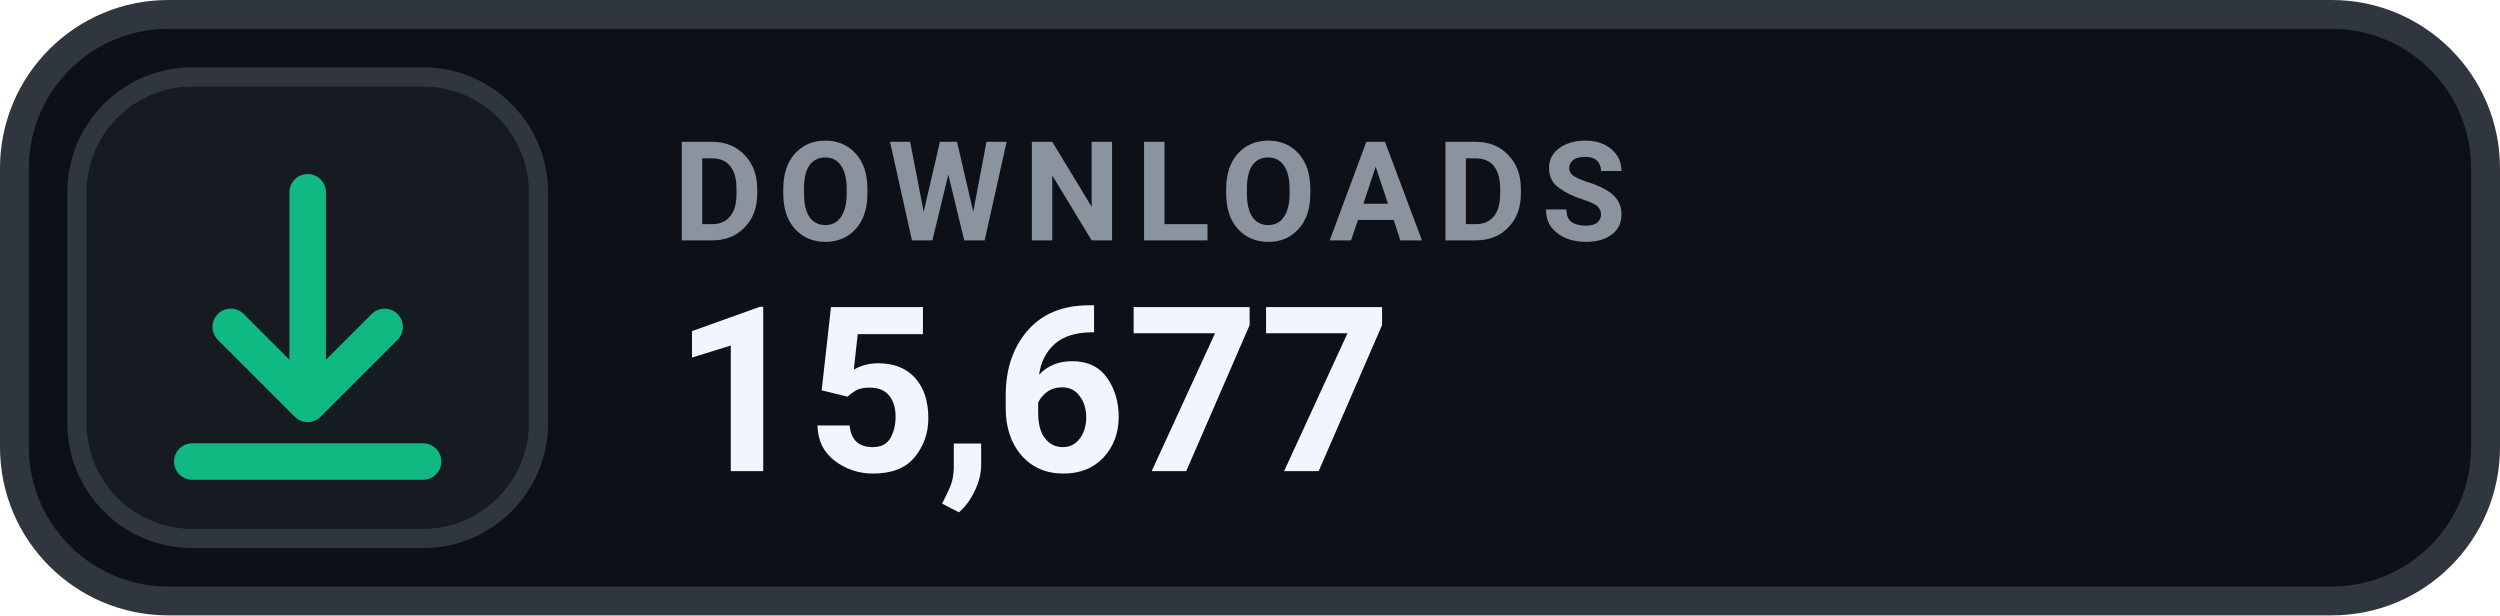
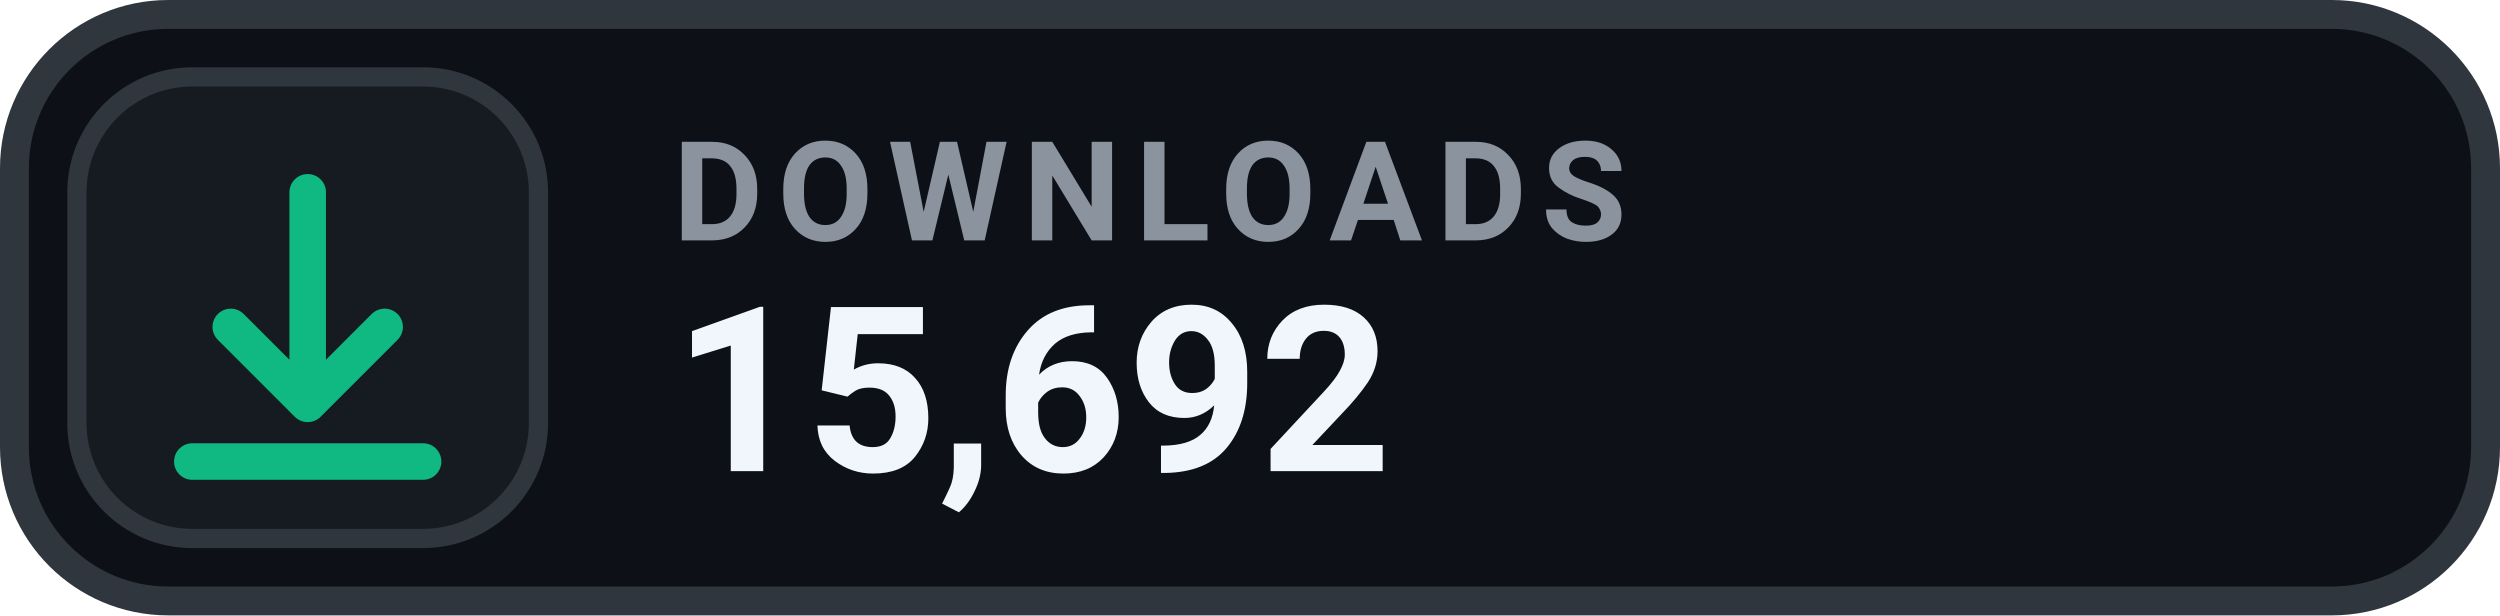
- <svg xmlns="http://www.w3.org/2000/svg" width="130" height="32" viewBox="0 0 130 32" role="img" aria-label="DOWNLOADS 15,677">
+ <svg xmlns="http://www.w3.org/2000/svg" width="130" height="32" viewBox="0 0 130 32" role="img" aria-label="DOWNLOADS 15,692">
  <rect x=".75" y=".75" width="128.5" height="30.5" rx="8" fill="#0D1117" stroke="#30363D" stroke-width="1.5" />
  <rect x="4" y="4" width="24" height="24" rx="6" fill="#161B22" stroke="#30363D" stroke-width="1" />
  <g transform="translate(16 16)" style="color:#10B981;">
    <path d="M0 -6 v11 m0 0 l4 -4 m-4 4 l-4 -4 M-6 8 h12" fill="none" stroke="currentColor" stroke-width="1.9" stroke-linecap="round" stroke-linejoin="round" />
  </g>
  <text x="35" y="12.5" fill="#8B949E" font-family="-apple-system,BlinkMacSystemFont,'Segoe UI',Roboto,Helvetica,Arial,sans-serif" font-size="7.2" font-weight="700" letter-spacing=".75">DOWNLOADS</text>
-   <text x="35" y="24.5" fill="#F0F6FC" font-family="-apple-system,BlinkMacSystemFont,'Segoe UI',Roboto,Helvetica,Arial,sans-serif" font-size="12" font-weight="700">15,677</text>
+   <text x="35" y="24.5" fill="#F0F6FC" font-family="-apple-system,BlinkMacSystemFont,'Segoe UI',Roboto,Helvetica,Arial,sans-serif" font-size="12" font-weight="700">15,692</text>
</svg>
